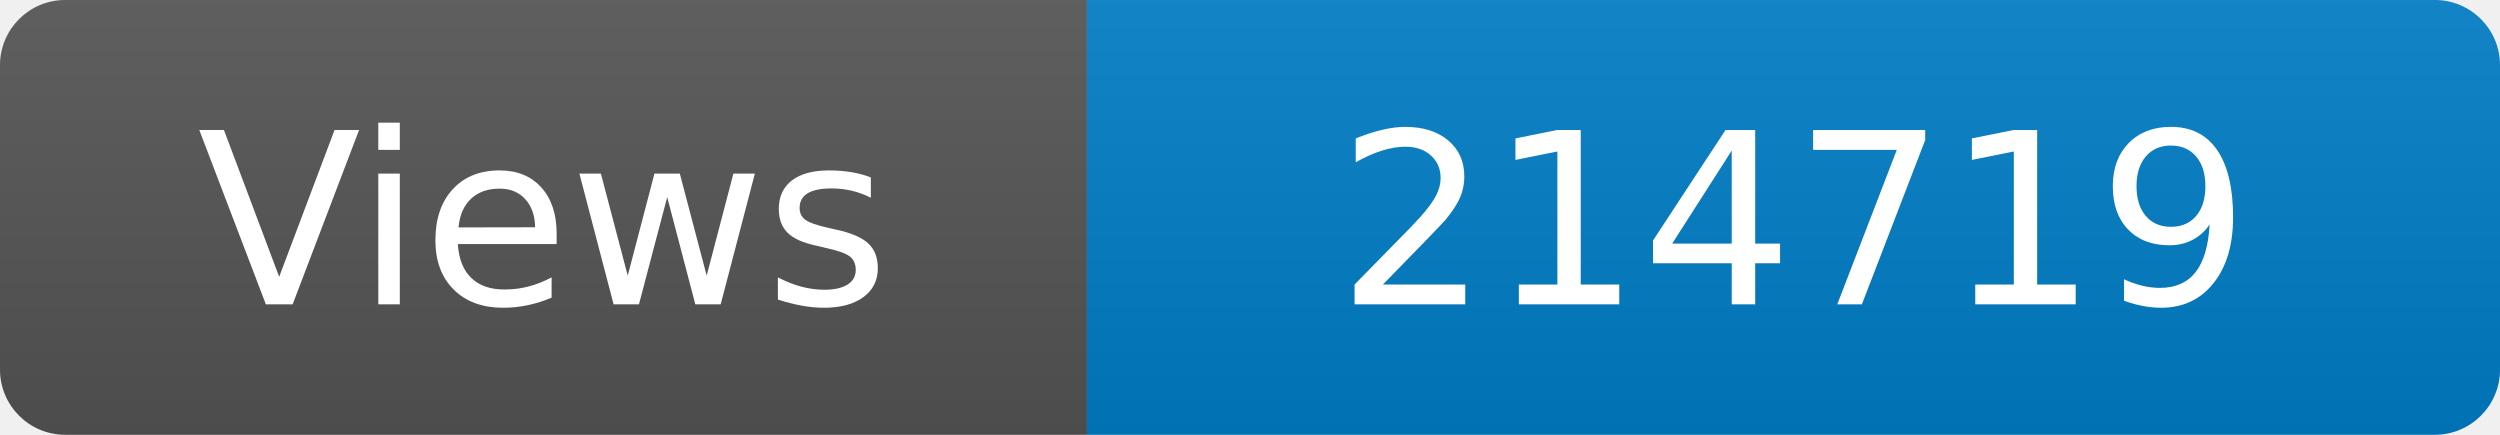
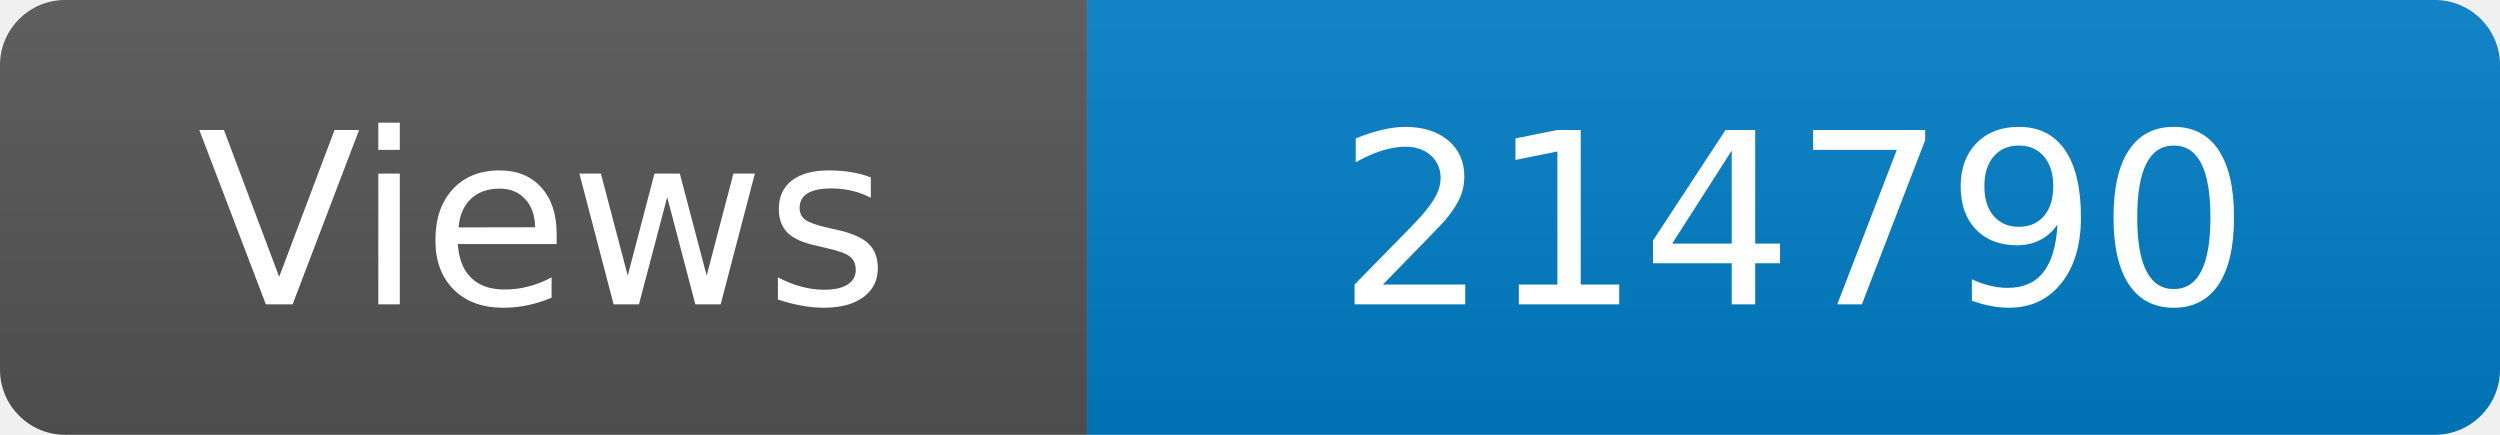
<svg xmlns="http://www.w3.org/2000/svg" width="115" height="20" role="img" aria-label="Maintained?: yes">
  <linearGradient id="s" x2="0" y2="100%">
    <stop offset="0" stop-color="#bbb" stop-opacity=".1" />
    <stop offset="1" stop-opacity=".1" />
  </linearGradient>
  <clipPath id="r">
    <rect width="115" height="20" rx="3" fill="#fff" />
  </clipPath>
  <g clip-path="url(#r)">
    <rect width="50" height="20" fill="#555" />
    <rect x="50" width="160" height="20" fill="#007ec6" />
    <rect width="115" height="20" fill="url(#s)" />
  </g>
  <g fill="#fff" text-anchor="middle" font-family="Verdana,Geneva,DejaVu Sans,sans-serif" font-size="110">
    <text x="250" y="140" transform="scale(.1)" fill="#fff">Views</text>
-     <text x="825" y="140" transform="scale(.1)" fill="#fff">214719</text>
+     <text x="825" y="140" transform="scale(.1)" fill="#fff">214790</text>
  </g>
</svg>
